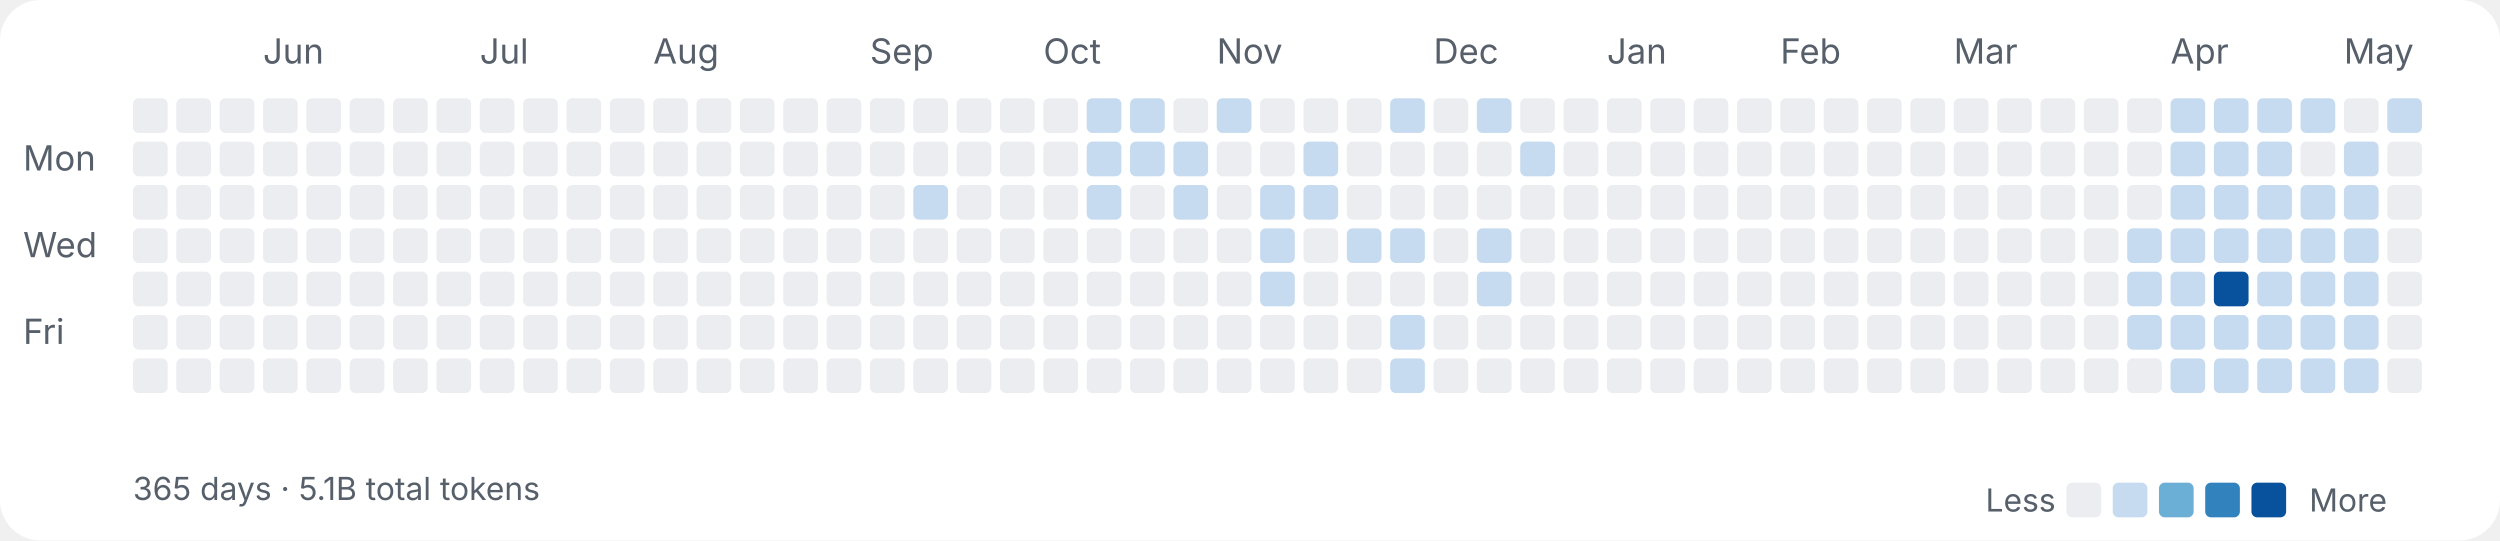
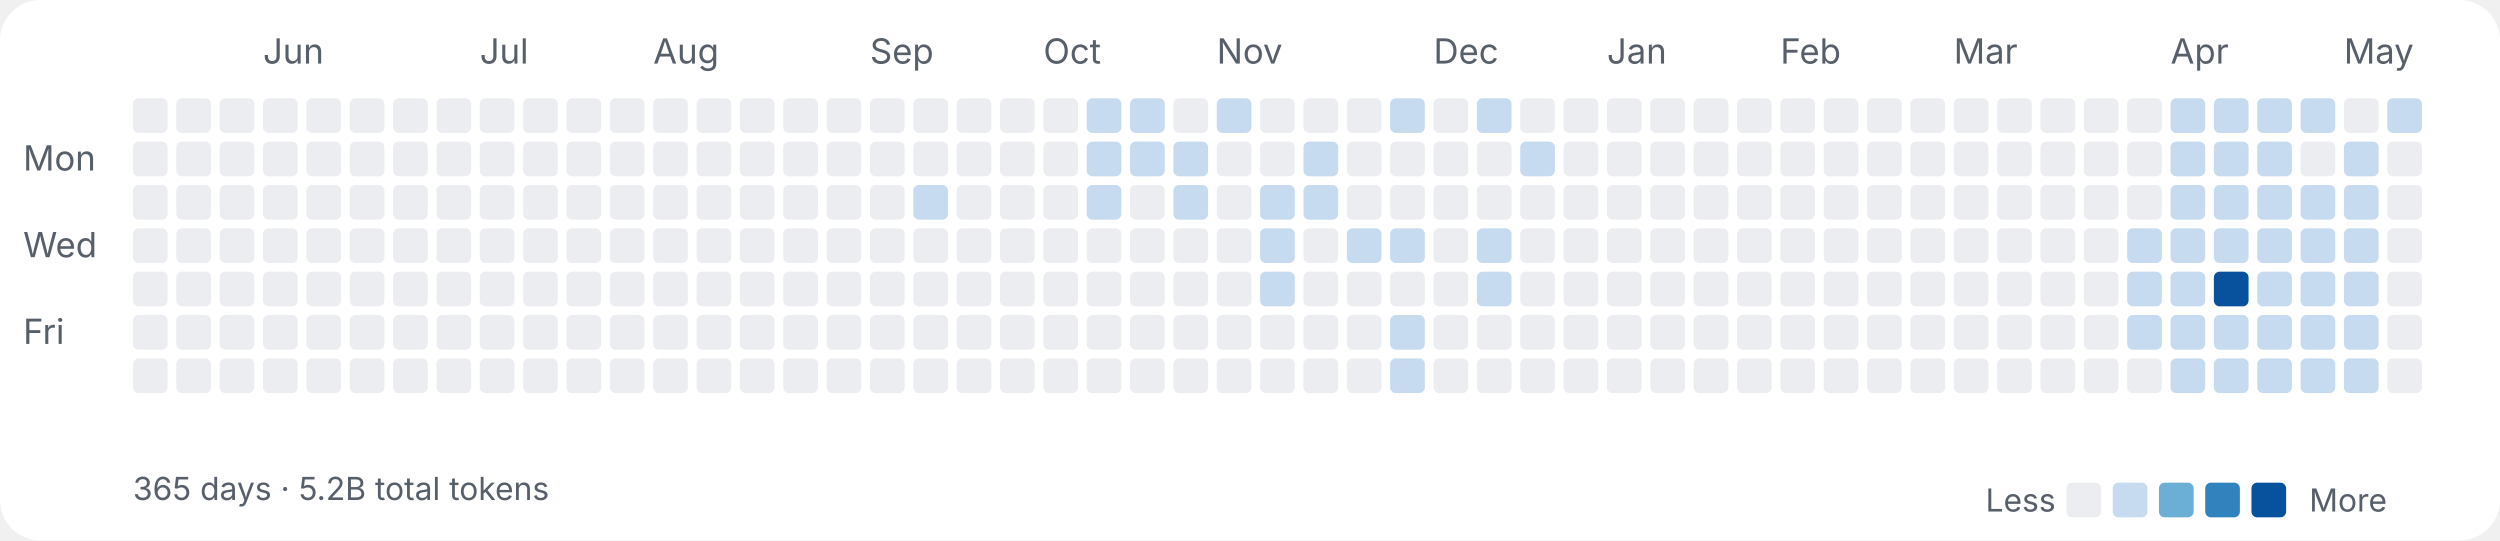
<svg xmlns="http://www.w3.org/2000/svg" width="865" height="187" viewBox="0 0 865 187" fill="none">
  <style>
.label{font:12px ui-sans-serif,system-ui,-apple-system,sans-serif;fill:#57606a}
.sub{font:11px ui-sans-serif,system-ui,-apple-system,sans-serif;fill:#57606a}
</style>
  <rect width="100%" height="100%" rx="14" fill="#ffffff" />
  <text class="label" x="8" y="59">Mon</text>
  <text class="label" x="8" y="89">Wed</text>
  <text class="label" x="8" y="119">Fri</text>
  <rect x="46" y="34" width="12" height="12" rx="2" fill="#ebedf0" />
  <rect x="46" y="49" width="12" height="12" rx="2" fill="#ebedf0" />
  <rect x="46" y="64" width="12" height="12" rx="2" fill="#ebedf0" />
  <rect x="46" y="79" width="12" height="12" rx="2" fill="#ebedf0" />
  <rect x="46" y="94" width="12" height="12" rx="2" fill="#ebedf0" />
  <rect x="46" y="109" width="12" height="12" rx="2" fill="#ebedf0" />
  <rect x="46" y="124" width="12" height="12" rx="2" fill="#ebedf0" />
  <rect x="61" y="34" width="12" height="12" rx="2" fill="#ebedf0" />
  <rect x="61" y="49" width="12" height="12" rx="2" fill="#ebedf0" />
  <rect x="61" y="64" width="12" height="12" rx="2" fill="#ebedf0" />
  <rect x="61" y="79" width="12" height="12" rx="2" fill="#ebedf0" />
  <rect x="61" y="94" width="12" height="12" rx="2" fill="#ebedf0" />
  <rect x="61" y="109" width="12" height="12" rx="2" fill="#ebedf0" />
  <rect x="61" y="124" width="12" height="12" rx="2" fill="#ebedf0" />
  <rect x="76" y="34" width="12" height="12" rx="2" fill="#ebedf0" />
  <rect x="76" y="49" width="12" height="12" rx="2" fill="#ebedf0" />
  <rect x="76" y="64" width="12" height="12" rx="2" fill="#ebedf0" />
  <rect x="76" y="79" width="12" height="12" rx="2" fill="#ebedf0" />
  <rect x="76" y="94" width="12" height="12" rx="2" fill="#ebedf0" />
  <rect x="76" y="109" width="12" height="12" rx="2" fill="#ebedf0" />
  <rect x="76" y="124" width="12" height="12" rx="2" fill="#ebedf0" />
  <text class="label" x="91" y="22">Jun</text>
  <rect x="91" y="34" width="12" height="12" rx="2" fill="#ebedf0" />
  <rect x="91" y="49" width="12" height="12" rx="2" fill="#ebedf0" />
  <rect x="91" y="64" width="12" height="12" rx="2" fill="#ebedf0" />
  <rect x="91" y="79" width="12" height="12" rx="2" fill="#ebedf0" />
  <rect x="91" y="94" width="12" height="12" rx="2" fill="#ebedf0" />
  <rect x="91" y="109" width="12" height="12" rx="2" fill="#ebedf0" />
  <rect x="91" y="124" width="12" height="12" rx="2" fill="#ebedf0" />
  <rect x="106" y="34" width="12" height="12" rx="2" fill="#ebedf0" />
  <rect x="106" y="49" width="12" height="12" rx="2" fill="#ebedf0" />
  <rect x="106" y="64" width="12" height="12" rx="2" fill="#ebedf0" />
  <rect x="106" y="79" width="12" height="12" rx="2" fill="#ebedf0" />
  <rect x="106" y="94" width="12" height="12" rx="2" fill="#ebedf0" />
  <rect x="106" y="109" width="12" height="12" rx="2" fill="#ebedf0" />
  <rect x="106" y="124" width="12" height="12" rx="2" fill="#ebedf0" />
  <rect x="121" y="34" width="12" height="12" rx="2" fill="#ebedf0" />
  <rect x="121" y="49" width="12" height="12" rx="2" fill="#ebedf0" />
  <rect x="121" y="64" width="12" height="12" rx="2" fill="#ebedf0" />
  <rect x="121" y="79" width="12" height="12" rx="2" fill="#ebedf0" />
  <rect x="121" y="94" width="12" height="12" rx="2" fill="#ebedf0" />
  <rect x="121" y="109" width="12" height="12" rx="2" fill="#ebedf0" />
  <rect x="121" y="124" width="12" height="12" rx="2" fill="#ebedf0" />
  <rect x="136" y="34" width="12" height="12" rx="2" fill="#ebedf0" />
  <rect x="136" y="49" width="12" height="12" rx="2" fill="#ebedf0" />
  <rect x="136" y="64" width="12" height="12" rx="2" fill="#ebedf0" />
  <rect x="136" y="79" width="12" height="12" rx="2" fill="#ebedf0" />
  <rect x="136" y="94" width="12" height="12" rx="2" fill="#ebedf0" />
  <rect x="136" y="109" width="12" height="12" rx="2" fill="#ebedf0" />
  <rect x="136" y="124" width="12" height="12" rx="2" fill="#ebedf0" />
  <rect x="151" y="34" width="12" height="12" rx="2" fill="#ebedf0" />
  <rect x="151" y="49" width="12" height="12" rx="2" fill="#ebedf0" />
  <rect x="151" y="64" width="12" height="12" rx="2" fill="#ebedf0" />
  <rect x="151" y="79" width="12" height="12" rx="2" fill="#ebedf0" />
  <rect x="151" y="94" width="12" height="12" rx="2" fill="#ebedf0" />
  <rect x="151" y="109" width="12" height="12" rx="2" fill="#ebedf0" />
  <rect x="151" y="124" width="12" height="12" rx="2" fill="#ebedf0" />
  <text class="label" x="166" y="22">Jul</text>
  <rect x="166" y="34" width="12" height="12" rx="2" fill="#ebedf0" />
  <rect x="166" y="49" width="12" height="12" rx="2" fill="#ebedf0" />
  <rect x="166" y="64" width="12" height="12" rx="2" fill="#ebedf0" />
  <rect x="166" y="79" width="12" height="12" rx="2" fill="#ebedf0" />
  <rect x="166" y="94" width="12" height="12" rx="2" fill="#ebedf0" />
  <rect x="166" y="109" width="12" height="12" rx="2" fill="#ebedf0" />
  <rect x="166" y="124" width="12" height="12" rx="2" fill="#ebedf0" />
  <rect x="181" y="34" width="12" height="12" rx="2" fill="#ebedf0" />
  <rect x="181" y="49" width="12" height="12" rx="2" fill="#ebedf0" />
  <rect x="181" y="64" width="12" height="12" rx="2" fill="#ebedf0" />
  <rect x="181" y="79" width="12" height="12" rx="2" fill="#ebedf0" />
  <rect x="181" y="94" width="12" height="12" rx="2" fill="#ebedf0" />
  <rect x="181" y="109" width="12" height="12" rx="2" fill="#ebedf0" />
  <rect x="181" y="124" width="12" height="12" rx="2" fill="#ebedf0" />
  <rect x="196" y="34" width="12" height="12" rx="2" fill="#ebedf0" />
  <rect x="196" y="49" width="12" height="12" rx="2" fill="#ebedf0" />
  <rect x="196" y="64" width="12" height="12" rx="2" fill="#ebedf0" />
  <rect x="196" y="79" width="12" height="12" rx="2" fill="#ebedf0" />
  <rect x="196" y="94" width="12" height="12" rx="2" fill="#ebedf0" />
  <rect x="196" y="109" width="12" height="12" rx="2" fill="#ebedf0" />
  <rect x="196" y="124" width="12" height="12" rx="2" fill="#ebedf0" />
  <rect x="211" y="34" width="12" height="12" rx="2" fill="#ebedf0" />
  <rect x="211" y="49" width="12" height="12" rx="2" fill="#ebedf0" />
  <rect x="211" y="64" width="12" height="12" rx="2" fill="#ebedf0" />
  <rect x="211" y="79" width="12" height="12" rx="2" fill="#ebedf0" />
  <rect x="211" y="94" width="12" height="12" rx="2" fill="#ebedf0" />
  <rect x="211" y="109" width="12" height="12" rx="2" fill="#ebedf0" />
  <rect x="211" y="124" width="12" height="12" rx="2" fill="#ebedf0" />
  <text class="label" x="226" y="22">Aug</text>
  <rect x="226" y="34" width="12" height="12" rx="2" fill="#ebedf0" />
  <rect x="226" y="49" width="12" height="12" rx="2" fill="#ebedf0" />
  <rect x="226" y="64" width="12" height="12" rx="2" fill="#ebedf0" />
  <rect x="226" y="79" width="12" height="12" rx="2" fill="#ebedf0" />
  <rect x="226" y="94" width="12" height="12" rx="2" fill="#ebedf0" />
  <rect x="226" y="109" width="12" height="12" rx="2" fill="#ebedf0" />
  <rect x="226" y="124" width="12" height="12" rx="2" fill="#ebedf0" />
  <rect x="241" y="34" width="12" height="12" rx="2" fill="#ebedf0" />
  <rect x="241" y="49" width="12" height="12" rx="2" fill="#ebedf0" />
  <rect x="241" y="64" width="12" height="12" rx="2" fill="#ebedf0" />
  <rect x="241" y="79" width="12" height="12" rx="2" fill="#ebedf0" />
  <rect x="241" y="94" width="12" height="12" rx="2" fill="#ebedf0" />
  <rect x="241" y="109" width="12" height="12" rx="2" fill="#ebedf0" />
  <rect x="241" y="124" width="12" height="12" rx="2" fill="#ebedf0" />
  <rect x="256" y="34" width="12" height="12" rx="2" fill="#ebedf0" />
  <rect x="256" y="49" width="12" height="12" rx="2" fill="#ebedf0" />
  <rect x="256" y="64" width="12" height="12" rx="2" fill="#ebedf0" />
  <rect x="256" y="79" width="12" height="12" rx="2" fill="#ebedf0" />
  <rect x="256" y="94" width="12" height="12" rx="2" fill="#ebedf0" />
  <rect x="256" y="109" width="12" height="12" rx="2" fill="#ebedf0" />
  <rect x="256" y="124" width="12" height="12" rx="2" fill="#ebedf0" />
  <rect x="271" y="34" width="12" height="12" rx="2" fill="#ebedf0" />
  <rect x="271" y="49" width="12" height="12" rx="2" fill="#ebedf0" />
  <rect x="271" y="64" width="12" height="12" rx="2" fill="#ebedf0" />
  <rect x="271" y="79" width="12" height="12" rx="2" fill="#ebedf0" />
  <rect x="271" y="94" width="12" height="12" rx="2" fill="#ebedf0" />
  <rect x="271" y="109" width="12" height="12" rx="2" fill="#ebedf0" />
  <rect x="271" y="124" width="12" height="12" rx="2" fill="#ebedf0" />
  <rect x="286" y="34" width="12" height="12" rx="2" fill="#ebedf0" />
  <rect x="286" y="49" width="12" height="12" rx="2" fill="#ebedf0" />
  <rect x="286" y="64" width="12" height="12" rx="2" fill="#ebedf0" />
  <rect x="286" y="79" width="12" height="12" rx="2" fill="#ebedf0" />
  <rect x="286" y="94" width="12" height="12" rx="2" fill="#ebedf0" />
  <rect x="286" y="109" width="12" height="12" rx="2" fill="#ebedf0" />
  <rect x="286" y="124" width="12" height="12" rx="2" fill="#ebedf0" />
  <text class="label" x="301" y="22">Sep</text>
  <rect x="301" y="34" width="12" height="12" rx="2" fill="#ebedf0" />
  <rect x="301" y="49" width="12" height="12" rx="2" fill="#ebedf0" />
  <rect x="301" y="64" width="12" height="12" rx="2" fill="#ebedf0" />
  <rect x="301" y="79" width="12" height="12" rx="2" fill="#ebedf0" />
  <rect x="301" y="94" width="12" height="12" rx="2" fill="#ebedf0" />
  <rect x="301" y="109" width="12" height="12" rx="2" fill="#ebedf0" />
  <rect x="301" y="124" width="12" height="12" rx="2" fill="#ebedf0" />
  <rect x="316" y="34" width="12" height="12" rx="2" fill="#ebedf0" />
  <rect x="316" y="49" width="12" height="12" rx="2" fill="#ebedf0" />
  <rect x="316" y="64" width="12" height="12" rx="2" fill="#c6dbef" />
  <rect x="316" y="79" width="12" height="12" rx="2" fill="#ebedf0" />
  <rect x="316" y="94" width="12" height="12" rx="2" fill="#ebedf0" />
  <rect x="316" y="109" width="12" height="12" rx="2" fill="#ebedf0" />
  <rect x="316" y="124" width="12" height="12" rx="2" fill="#ebedf0" />
  <rect x="331" y="34" width="12" height="12" rx="2" fill="#ebedf0" />
  <rect x="331" y="49" width="12" height="12" rx="2" fill="#ebedf0" />
  <rect x="331" y="64" width="12" height="12" rx="2" fill="#ebedf0" />
  <rect x="331" y="79" width="12" height="12" rx="2" fill="#ebedf0" />
  <rect x="331" y="94" width="12" height="12" rx="2" fill="#ebedf0" />
  <rect x="331" y="109" width="12" height="12" rx="2" fill="#ebedf0" />
  <rect x="331" y="124" width="12" height="12" rx="2" fill="#ebedf0" />
  <rect x="346" y="34" width="12" height="12" rx="2" fill="#ebedf0" />
  <rect x="346" y="49" width="12" height="12" rx="2" fill="#ebedf0" />
  <rect x="346" y="64" width="12" height="12" rx="2" fill="#ebedf0" />
  <rect x="346" y="79" width="12" height="12" rx="2" fill="#ebedf0" />
  <rect x="346" y="94" width="12" height="12" rx="2" fill="#ebedf0" />
  <rect x="346" y="109" width="12" height="12" rx="2" fill="#ebedf0" />
  <rect x="346" y="124" width="12" height="12" rx="2" fill="#ebedf0" />
  <text class="label" x="361" y="22">Oct</text>
  <rect x="361" y="34" width="12" height="12" rx="2" fill="#ebedf0" />
  <rect x="361" y="49" width="12" height="12" rx="2" fill="#ebedf0" />
  <rect x="361" y="64" width="12" height="12" rx="2" fill="#ebedf0" />
  <rect x="361" y="79" width="12" height="12" rx="2" fill="#ebedf0" />
  <rect x="361" y="94" width="12" height="12" rx="2" fill="#ebedf0" />
  <rect x="361" y="109" width="12" height="12" rx="2" fill="#ebedf0" />
  <rect x="361" y="124" width="12" height="12" rx="2" fill="#ebedf0" />
  <rect x="376" y="34" width="12" height="12" rx="2" fill="#c6dbef" />
  <rect x="376" y="49" width="12" height="12" rx="2" fill="#c6dbef" />
  <rect x="376" y="64" width="12" height="12" rx="2" fill="#c6dbef" />
  <rect x="376" y="79" width="12" height="12" rx="2" fill="#ebedf0" />
  <rect x="376" y="94" width="12" height="12" rx="2" fill="#ebedf0" />
  <rect x="376" y="109" width="12" height="12" rx="2" fill="#ebedf0" />
  <rect x="376" y="124" width="12" height="12" rx="2" fill="#ebedf0" />
  <rect x="391" y="34" width="12" height="12" rx="2" fill="#c6dbef" />
  <rect x="391" y="49" width="12" height="12" rx="2" fill="#c6dbef" />
  <rect x="391" y="64" width="12" height="12" rx="2" fill="#ebedf0" />
  <rect x="391" y="79" width="12" height="12" rx="2" fill="#ebedf0" />
  <rect x="391" y="94" width="12" height="12" rx="2" fill="#ebedf0" />
  <rect x="391" y="109" width="12" height="12" rx="2" fill="#ebedf0" />
  <rect x="391" y="124" width="12" height="12" rx="2" fill="#ebedf0" />
  <rect x="406" y="34" width="12" height="12" rx="2" fill="#ebedf0" />
  <rect x="406" y="49" width="12" height="12" rx="2" fill="#c6dbef" />
  <rect x="406" y="64" width="12" height="12" rx="2" fill="#c6dbef" />
  <rect x="406" y="79" width="12" height="12" rx="2" fill="#ebedf0" />
  <rect x="406" y="94" width="12" height="12" rx="2" fill="#ebedf0" />
  <rect x="406" y="109" width="12" height="12" rx="2" fill="#ebedf0" />
  <rect x="406" y="124" width="12" height="12" rx="2" fill="#ebedf0" />
  <text class="label" x="421" y="22">Nov</text>
  <rect x="421" y="34" width="12" height="12" rx="2" fill="#c6dbef" />
  <rect x="421" y="49" width="12" height="12" rx="2" fill="#ebedf0" />
  <rect x="421" y="64" width="12" height="12" rx="2" fill="#ebedf0" />
  <rect x="421" y="79" width="12" height="12" rx="2" fill="#ebedf0" />
  <rect x="421" y="94" width="12" height="12" rx="2" fill="#ebedf0" />
  <rect x="421" y="109" width="12" height="12" rx="2" fill="#ebedf0" />
  <rect x="421" y="124" width="12" height="12" rx="2" fill="#ebedf0" />
  <rect x="436" y="34" width="12" height="12" rx="2" fill="#ebedf0" />
  <rect x="436" y="49" width="12" height="12" rx="2" fill="#ebedf0" />
  <rect x="436" y="64" width="12" height="12" rx="2" fill="#c6dbef" />
  <rect x="436" y="79" width="12" height="12" rx="2" fill="#c6dbef" />
  <rect x="436" y="94" width="12" height="12" rx="2" fill="#c6dbef" />
  <rect x="436" y="109" width="12" height="12" rx="2" fill="#ebedf0" />
  <rect x="436" y="124" width="12" height="12" rx="2" fill="#ebedf0" />
  <rect x="451" y="34" width="12" height="12" rx="2" fill="#ebedf0" />
  <rect x="451" y="49" width="12" height="12" rx="2" fill="#c6dbef" />
  <rect x="451" y="64" width="12" height="12" rx="2" fill="#c6dbef" />
  <rect x="451" y="79" width="12" height="12" rx="2" fill="#ebedf0" />
  <rect x="451" y="94" width="12" height="12" rx="2" fill="#ebedf0" />
  <rect x="451" y="109" width="12" height="12" rx="2" fill="#ebedf0" />
  <rect x="451" y="124" width="12" height="12" rx="2" fill="#ebedf0" />
  <rect x="466" y="34" width="12" height="12" rx="2" fill="#ebedf0" />
  <rect x="466" y="49" width="12" height="12" rx="2" fill="#ebedf0" />
  <rect x="466" y="64" width="12" height="12" rx="2" fill="#ebedf0" />
  <rect x="466" y="79" width="12" height="12" rx="2" fill="#c6dbef" />
  <rect x="466" y="94" width="12" height="12" rx="2" fill="#ebedf0" />
  <rect x="466" y="109" width="12" height="12" rx="2" fill="#ebedf0" />
  <rect x="466" y="124" width="12" height="12" rx="2" fill="#ebedf0" />
  <rect x="481" y="34" width="12" height="12" rx="2" fill="#c6dbef" />
  <rect x="481" y="49" width="12" height="12" rx="2" fill="#ebedf0" />
  <rect x="481" y="64" width="12" height="12" rx="2" fill="#ebedf0" />
  <rect x="481" y="79" width="12" height="12" rx="2" fill="#c6dbef" />
  <rect x="481" y="94" width="12" height="12" rx="2" fill="#ebedf0" />
  <rect x="481" y="109" width="12" height="12" rx="2" fill="#c6dbef" />
  <rect x="481" y="124" width="12" height="12" rx="2" fill="#c6dbef" />
  <text class="label" x="496" y="22">Dec</text>
  <rect x="496" y="34" width="12" height="12" rx="2" fill="#ebedf0" />
  <rect x="496" y="49" width="12" height="12" rx="2" fill="#ebedf0" />
  <rect x="496" y="64" width="12" height="12" rx="2" fill="#ebedf0" />
  <rect x="496" y="79" width="12" height="12" rx="2" fill="#ebedf0" />
  <rect x="496" y="94" width="12" height="12" rx="2" fill="#ebedf0" />
  <rect x="496" y="109" width="12" height="12" rx="2" fill="#ebedf0" />
  <rect x="496" y="124" width="12" height="12" rx="2" fill="#ebedf0" />
  <rect x="511" y="34" width="12" height="12" rx="2" fill="#c6dbef" />
  <rect x="511" y="49" width="12" height="12" rx="2" fill="#ebedf0" />
  <rect x="511" y="64" width="12" height="12" rx="2" fill="#ebedf0" />
  <rect x="511" y="79" width="12" height="12" rx="2" fill="#c6dbef" />
  <rect x="511" y="94" width="12" height="12" rx="2" fill="#c6dbef" />
  <rect x="511" y="109" width="12" height="12" rx="2" fill="#ebedf0" />
  <rect x="511" y="124" width="12" height="12" rx="2" fill="#ebedf0" />
  <rect x="526" y="34" width="12" height="12" rx="2" fill="#ebedf0" />
  <rect x="526" y="49" width="12" height="12" rx="2" fill="#c6dbef" />
  <rect x="526" y="64" width="12" height="12" rx="2" fill="#ebedf0" />
  <rect x="526" y="79" width="12" height="12" rx="2" fill="#ebedf0" />
  <rect x="526" y="94" width="12" height="12" rx="2" fill="#ebedf0" />
  <rect x="526" y="109" width="12" height="12" rx="2" fill="#ebedf0" />
  <rect x="526" y="124" width="12" height="12" rx="2" fill="#ebedf0" />
  <rect x="541" y="34" width="12" height="12" rx="2" fill="#ebedf0" />
  <rect x="541" y="49" width="12" height="12" rx="2" fill="#ebedf0" />
  <rect x="541" y="64" width="12" height="12" rx="2" fill="#ebedf0" />
  <rect x="541" y="79" width="12" height="12" rx="2" fill="#ebedf0" />
  <rect x="541" y="94" width="12" height="12" rx="2" fill="#ebedf0" />
  <rect x="541" y="109" width="12" height="12" rx="2" fill="#ebedf0" />
  <rect x="541" y="124" width="12" height="12" rx="2" fill="#ebedf0" />
  <text class="label" x="556" y="22">Jan</text>
  <rect x="556" y="34" width="12" height="12" rx="2" fill="#ebedf0" />
  <rect x="556" y="49" width="12" height="12" rx="2" fill="#ebedf0" />
  <rect x="556" y="64" width="12" height="12" rx="2" fill="#ebedf0" />
  <rect x="556" y="79" width="12" height="12" rx="2" fill="#ebedf0" />
  <rect x="556" y="94" width="12" height="12" rx="2" fill="#ebedf0" />
  <rect x="556" y="109" width="12" height="12" rx="2" fill="#ebedf0" />
  <rect x="556" y="124" width="12" height="12" rx="2" fill="#ebedf0" />
  <rect x="571" y="34" width="12" height="12" rx="2" fill="#ebedf0" />
  <rect x="571" y="49" width="12" height="12" rx="2" fill="#ebedf0" />
  <rect x="571" y="64" width="12" height="12" rx="2" fill="#ebedf0" />
  <rect x="571" y="79" width="12" height="12" rx="2" fill="#ebedf0" />
  <rect x="571" y="94" width="12" height="12" rx="2" fill="#ebedf0" />
  <rect x="571" y="109" width="12" height="12" rx="2" fill="#ebedf0" />
  <rect x="571" y="124" width="12" height="12" rx="2" fill="#ebedf0" />
  <rect x="586" y="34" width="12" height="12" rx="2" fill="#ebedf0" />
  <rect x="586" y="49" width="12" height="12" rx="2" fill="#ebedf0" />
  <rect x="586" y="64" width="12" height="12" rx="2" fill="#ebedf0" />
  <rect x="586" y="79" width="12" height="12" rx="2" fill="#ebedf0" />
  <rect x="586" y="94" width="12" height="12" rx="2" fill="#ebedf0" />
  <rect x="586" y="109" width="12" height="12" rx="2" fill="#ebedf0" />
  <rect x="586" y="124" width="12" height="12" rx="2" fill="#ebedf0" />
  <rect x="601" y="34" width="12" height="12" rx="2" fill="#ebedf0" />
  <rect x="601" y="49" width="12" height="12" rx="2" fill="#ebedf0" />
  <rect x="601" y="64" width="12" height="12" rx="2" fill="#ebedf0" />
  <rect x="601" y="79" width="12" height="12" rx="2" fill="#ebedf0" />
  <rect x="601" y="94" width="12" height="12" rx="2" fill="#ebedf0" />
  <rect x="601" y="109" width="12" height="12" rx="2" fill="#ebedf0" />
  <rect x="601" y="124" width="12" height="12" rx="2" fill="#ebedf0" />
  <text class="label" x="616" y="22">Feb</text>
  <rect x="616" y="34" width="12" height="12" rx="2" fill="#ebedf0" />
  <rect x="616" y="49" width="12" height="12" rx="2" fill="#ebedf0" />
  <rect x="616" y="64" width="12" height="12" rx="2" fill="#ebedf0" />
  <rect x="616" y="79" width="12" height="12" rx="2" fill="#ebedf0" />
  <rect x="616" y="94" width="12" height="12" rx="2" fill="#ebedf0" />
  <rect x="616" y="109" width="12" height="12" rx="2" fill="#ebedf0" />
  <rect x="616" y="124" width="12" height="12" rx="2" fill="#ebedf0" />
  <rect x="631" y="34" width="12" height="12" rx="2" fill="#ebedf0" />
  <rect x="631" y="49" width="12" height="12" rx="2" fill="#ebedf0" />
  <rect x="631" y="64" width="12" height="12" rx="2" fill="#ebedf0" />
  <rect x="631" y="79" width="12" height="12" rx="2" fill="#ebedf0" />
  <rect x="631" y="94" width="12" height="12" rx="2" fill="#ebedf0" />
  <rect x="631" y="109" width="12" height="12" rx="2" fill="#ebedf0" />
  <rect x="631" y="124" width="12" height="12" rx="2" fill="#ebedf0" />
  <rect x="646" y="34" width="12" height="12" rx="2" fill="#ebedf0" />
  <rect x="646" y="49" width="12" height="12" rx="2" fill="#ebedf0" />
  <rect x="646" y="64" width="12" height="12" rx="2" fill="#ebedf0" />
  <rect x="646" y="79" width="12" height="12" rx="2" fill="#ebedf0" />
  <rect x="646" y="94" width="12" height="12" rx="2" fill="#ebedf0" />
  <rect x="646" y="109" width="12" height="12" rx="2" fill="#ebedf0" />
  <rect x="646" y="124" width="12" height="12" rx="2" fill="#ebedf0" />
  <rect x="661" y="34" width="12" height="12" rx="2" fill="#ebedf0" />
  <rect x="661" y="49" width="12" height="12" rx="2" fill="#ebedf0" />
  <rect x="661" y="64" width="12" height="12" rx="2" fill="#ebedf0" />
  <rect x="661" y="79" width="12" height="12" rx="2" fill="#ebedf0" />
  <rect x="661" y="94" width="12" height="12" rx="2" fill="#ebedf0" />
  <rect x="661" y="109" width="12" height="12" rx="2" fill="#ebedf0" />
  <rect x="661" y="124" width="12" height="12" rx="2" fill="#ebedf0" />
  <text class="label" x="676" y="22">Mar</text>
  <rect x="676" y="34" width="12" height="12" rx="2" fill="#ebedf0" />
  <rect x="676" y="49" width="12" height="12" rx="2" fill="#ebedf0" />
  <rect x="676" y="64" width="12" height="12" rx="2" fill="#ebedf0" />
  <rect x="676" y="79" width="12" height="12" rx="2" fill="#ebedf0" />
  <rect x="676" y="94" width="12" height="12" rx="2" fill="#ebedf0" />
  <rect x="676" y="109" width="12" height="12" rx="2" fill="#ebedf0" />
  <rect x="676" y="124" width="12" height="12" rx="2" fill="#ebedf0" />
  <rect x="691" y="34" width="12" height="12" rx="2" fill="#ebedf0" />
  <rect x="691" y="49" width="12" height="12" rx="2" fill="#ebedf0" />
  <rect x="691" y="64" width="12" height="12" rx="2" fill="#ebedf0" />
  <rect x="691" y="79" width="12" height="12" rx="2" fill="#ebedf0" />
  <rect x="691" y="94" width="12" height="12" rx="2" fill="#ebedf0" />
  <rect x="691" y="109" width="12" height="12" rx="2" fill="#ebedf0" />
  <rect x="691" y="124" width="12" height="12" rx="2" fill="#ebedf0" />
  <rect x="706" y="34" width="12" height="12" rx="2" fill="#ebedf0" />
  <rect x="706" y="49" width="12" height="12" rx="2" fill="#ebedf0" />
  <rect x="706" y="64" width="12" height="12" rx="2" fill="#ebedf0" />
  <rect x="706" y="79" width="12" height="12" rx="2" fill="#ebedf0" />
  <rect x="706" y="94" width="12" height="12" rx="2" fill="#ebedf0" />
  <rect x="706" y="109" width="12" height="12" rx="2" fill="#ebedf0" />
  <rect x="706" y="124" width="12" height="12" rx="2" fill="#ebedf0" />
  <rect x="721" y="34" width="12" height="12" rx="2" fill="#ebedf0" />
  <rect x="721" y="49" width="12" height="12" rx="2" fill="#ebedf0" />
  <rect x="721" y="64" width="12" height="12" rx="2" fill="#ebedf0" />
  <rect x="721" y="79" width="12" height="12" rx="2" fill="#ebedf0" />
  <rect x="721" y="94" width="12" height="12" rx="2" fill="#ebedf0" />
  <rect x="721" y="109" width="12" height="12" rx="2" fill="#ebedf0" />
  <rect x="721" y="124" width="12" height="12" rx="2" fill="#ebedf0" />
  <rect x="736" y="34" width="12" height="12" rx="2" fill="#ebedf0" />
  <rect x="736" y="49" width="12" height="12" rx="2" fill="#ebedf0" />
  <rect x="736" y="64" width="12" height="12" rx="2" fill="#ebedf0" />
  <rect x="736" y="79" width="12" height="12" rx="2" fill="#c6dbef" />
  <rect x="736" y="94" width="12" height="12" rx="2" fill="#c6dbef" />
  <rect x="736" y="109" width="12" height="12" rx="2" fill="#c6dbef" />
  <rect x="736" y="124" width="12" height="12" rx="2" fill="#ebedf0" />
  <text class="label" x="751" y="22">Apr</text>
  <rect x="751" y="34" width="12" height="12" rx="2" fill="#c6dbef" />
  <rect x="751" y="49" width="12" height="12" rx="2" fill="#c6dbef" />
  <rect x="751" y="64" width="12" height="12" rx="2" fill="#c6dbef" />
  <rect x="751" y="79" width="12" height="12" rx="2" fill="#c6dbef" />
  <rect x="751" y="94" width="12" height="12" rx="2" fill="#c6dbef" />
  <rect x="751" y="109" width="12" height="12" rx="2" fill="#c6dbef" />
  <rect x="751" y="124" width="12" height="12" rx="2" fill="#c6dbef" />
  <rect x="766" y="34" width="12" height="12" rx="2" fill="#c6dbef" />
  <rect x="766" y="49" width="12" height="12" rx="2" fill="#c6dbef" />
  <rect x="766" y="64" width="12" height="12" rx="2" fill="#c6dbef" />
  <rect x="766" y="79" width="12" height="12" rx="2" fill="#c6dbef" />
  <rect x="766" y="94" width="12" height="12" rx="2" fill="#08519c" />
  <rect x="766" y="109" width="12" height="12" rx="2" fill="#c6dbef" />
  <rect x="766" y="124" width="12" height="12" rx="2" fill="#c6dbef" />
  <rect x="781" y="34" width="12" height="12" rx="2" fill="#c6dbef" />
  <rect x="781" y="49" width="12" height="12" rx="2" fill="#c6dbef" />
  <rect x="781" y="64" width="12" height="12" rx="2" fill="#c6dbef" />
  <rect x="781" y="79" width="12" height="12" rx="2" fill="#c6dbef" />
  <rect x="781" y="94" width="12" height="12" rx="2" fill="#c6dbef" />
  <rect x="781" y="109" width="12" height="12" rx="2" fill="#c6dbef" />
  <rect x="781" y="124" width="12" height="12" rx="2" fill="#c6dbef" />
  <rect x="796" y="34" width="12" height="12" rx="2" fill="#c6dbef" />
  <rect x="796" y="49" width="12" height="12" rx="2" fill="#ebedf0" />
  <rect x="796" y="64" width="12" height="12" rx="2" fill="#c6dbef" />
  <rect x="796" y="79" width="12" height="12" rx="2" fill="#c6dbef" />
  <rect x="796" y="94" width="12" height="12" rx="2" fill="#c6dbef" />
  <rect x="796" y="109" width="12" height="12" rx="2" fill="#c6dbef" />
  <rect x="796" y="124" width="12" height="12" rx="2" fill="#c6dbef" />
  <text class="label" x="811" y="22">May</text>
  <rect x="811" y="34" width="12" height="12" rx="2" fill="#ebedf0" />
  <rect x="811" y="49" width="12" height="12" rx="2" fill="#c6dbef" />
  <rect x="811" y="64" width="12" height="12" rx="2" fill="#c6dbef" />
  <rect x="811" y="79" width="12" height="12" rx="2" fill="#c6dbef" />
  <rect x="811" y="94" width="12" height="12" rx="2" fill="#c6dbef" />
  <rect x="811" y="109" width="12" height="12" rx="2" fill="#c6dbef" />
  <rect x="811" y="124" width="12" height="12" rx="2" fill="#c6dbef" />
  <rect x="826" y="34" width="12" height="12" rx="2" fill="#c6dbef" />
  <rect x="826" y="49" width="12" height="12" rx="2" fill="#ebedf0" />
  <rect x="826" y="64" width="12" height="12" rx="2" fill="#ebedf0" />
  <rect x="826" y="79" width="12" height="12" rx="2" fill="#ebedf0" />
  <rect x="826" y="94" width="12" height="12" rx="2" fill="#ebedf0" />
  <rect x="826" y="109" width="12" height="12" rx="2" fill="#ebedf0" />
  <rect x="826" y="124" width="12" height="12" rx="2" fill="#ebedf0" />
  <text class="sub" x="687" y="177">Less</text>
  <rect x="715" y="167" width="12" height="12" rx="2" fill="#ebedf0" />
  <rect x="731" y="167" width="12" height="12" rx="2" fill="#c6dbef" />
  <rect x="747" y="167" width="12" height="12" rx="2" fill="#6baed6" />
  <rect x="763" y="167" width="12" height="12" rx="2" fill="#3182bd" />
  <rect x="779" y="167" width="12" height="12" rx="2" fill="#08519c" />
  <text class="sub" x="799" y="177">More</text>
-   <text class="sub" x="46" y="173">365 days · 5.1B total tokens</text>
+   <text class="sub" x="46" y="173">365 days · 5.2B total tokens</text>
</svg>
